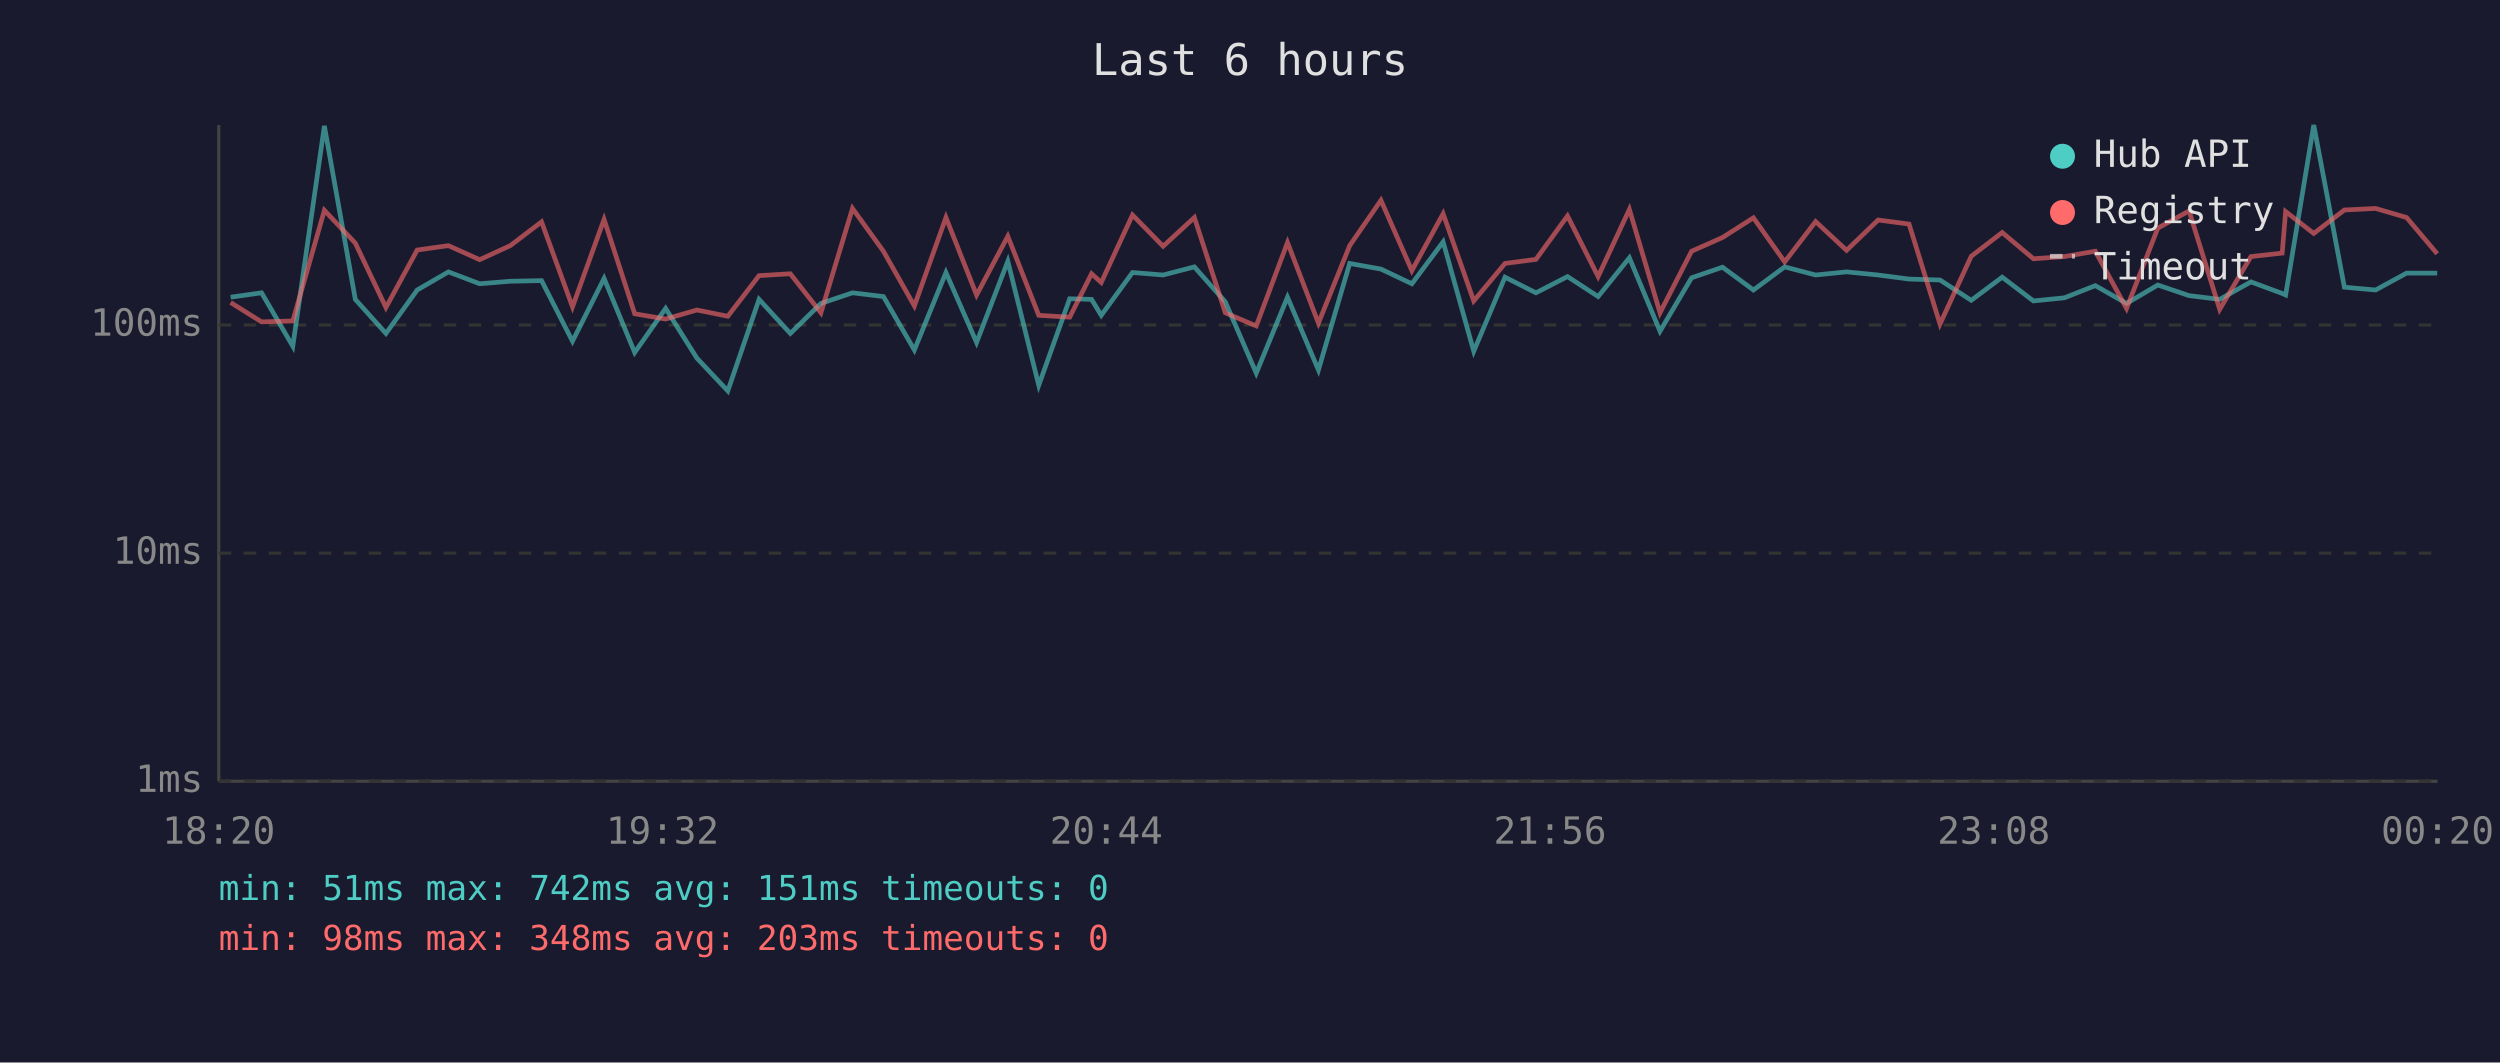
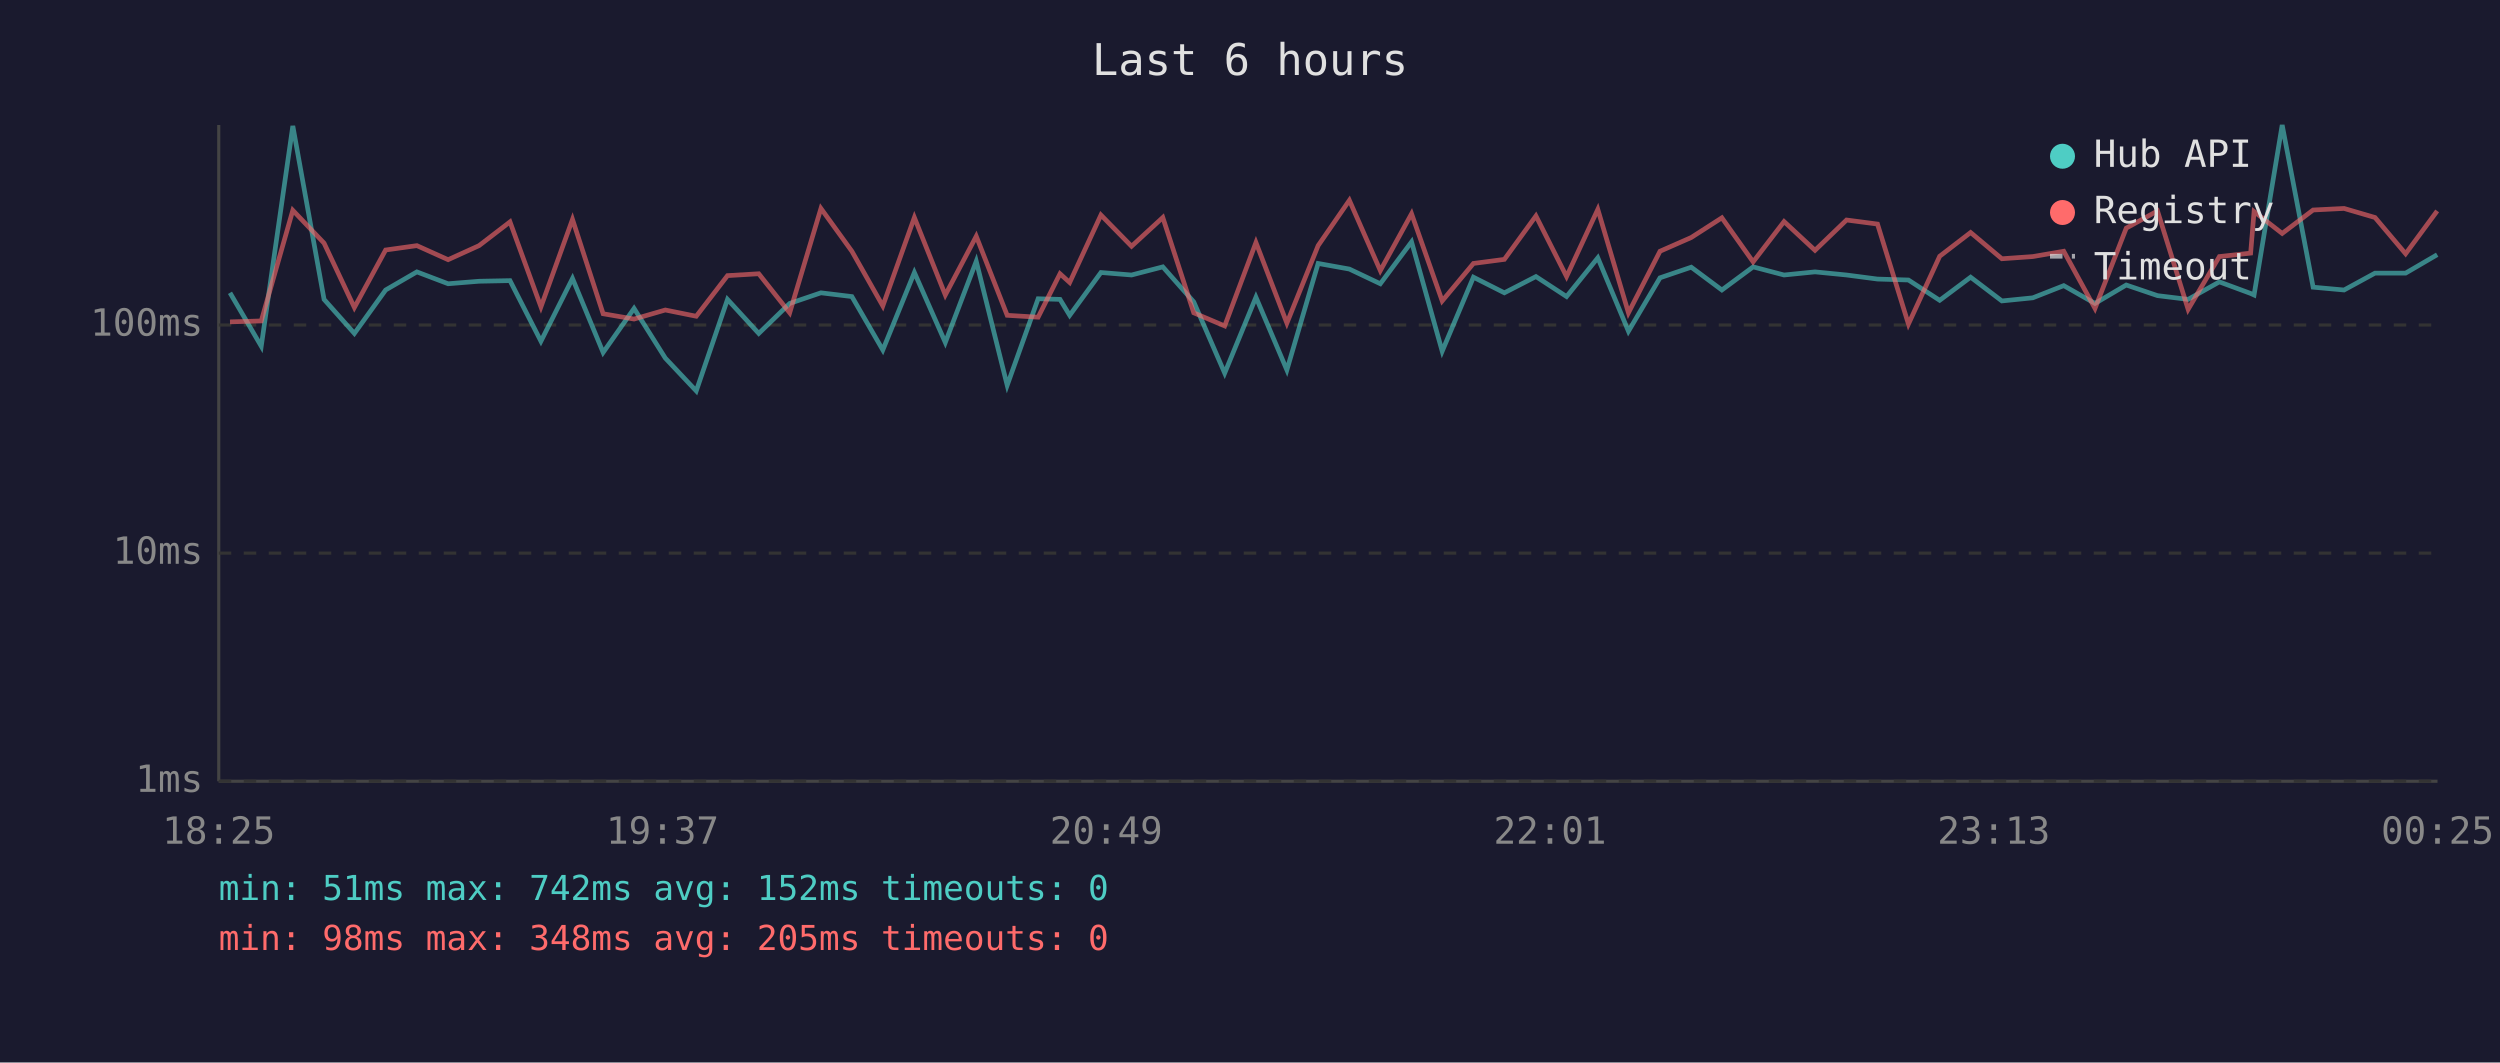
<svg xmlns="http://www.w3.org/2000/svg" viewBox="0 0 800 340" font-family="monospace" font-size="12">
  <rect width="800" height="340" fill="#1a1a2e" />
  <text x="400" y="24" fill="#e0e0e0" font-size="14" text-anchor="middle">Last 6 hours</text>
  <line x1="70" y1="40" x2="70" y2="250" stroke="#444" stroke-width="1" />
  <line x1="70" y1="250" x2="780" y2="250" stroke="#444" stroke-width="1" />
  <line x1="70" y1="250" x2="780" y2="250" stroke="#333" stroke-width="1" stroke-dasharray="4" />
  <text x="65" y="250" fill="#888" text-anchor="end" dominant-baseline="middle">1ms</text>
  <line x1="70" y1="177" x2="780" y2="177" stroke="#333" stroke-width="1" stroke-dasharray="4" />
  <text x="65" y="177" fill="#888" text-anchor="end" dominant-baseline="middle">10ms</text>
  <line x1="70" y1="104" x2="780" y2="104" stroke="#333" stroke-width="1" stroke-dasharray="4" />
  <text x="65" y="104" fill="#888" text-anchor="end" dominant-baseline="middle">100ms</text>
-   <text x="70" y="270" fill="#888" text-anchor="middle">18:20</text>
-   <text x="212" y="270" fill="#888" text-anchor="middle">19:32</text>
-   <text x="354" y="270" fill="#888" text-anchor="middle">20:44</text>
-   <text x="496" y="270" fill="#888" text-anchor="middle">21:56</text>
-   <text x="638" y="270" fill="#888" text-anchor="middle">23:08</text>
-   <text x="780" y="270" fill="#888" text-anchor="middle">00:20</text>
-   <polyline points="73.8,95.1 83.7,93.7 93.7,110.8 103.8,40.3 113.7,95.8 123.5,106.7 133.5,92.8 143.5,87.0 153.5,90.8 163.3,90.0 173.3,89.8 183.2,109.2 193.3,89.1 203.1,112.8 213.0,98.7 223.0,114.6 232.9,125.1 242.9,95.8 252.9,106.7 262.7,97.1 272.8,93.7 282.7,94.9 292.6,112.0 302.7,87.2 312.5,109.6 322.5,83.6 332.4,123.3 342.3,95.6 349.3,95.8 352.4,100.9 362.4,87.2 372.2,88.0 382.2,85.4 392.1,96.6 402.0,119.4 412.0,95.1 421.9,118.4 431.9,84.3 441.9,86.1 451.8,90.8 461.8,77.4 471.6,112.4 481.6,88.7 491.5,93.7 501.6,88.5 511.4,94.9 521.4,82.5 531.2,106.0 541.3,88.9 551.2,85.5 561.1,92.8 571.1,85.4 581.0,88.0 590.9,87.0 601.0,88.0 610.9,89.3 620.8,89.6 630.8,96.1 640.7,88.7 650.7,96.3 660.6,95.3 670.5,91.4 680.5,97.1 690.5,91.2 700.5,94.6 710.3,95.8 720.3,90.2 730.3,93.9 731.4,94.4 740.4,40.0 750.2,91.9 760.2,92.8 770.1,87.4 779.9,87.4" fill="none" stroke="#4ecdc4" stroke-width="1.5" opacity="0.6" />
-   <polyline points="73.8,96.8 83.7,103.0 93.7,102.7 103.8,67.3 113.7,77.8 123.5,98.4 133.5,80.0 143.5,78.6 153.5,83.1 163.3,78.6 173.3,71.0 183.2,98.2 193.3,70.2 203.1,100.4 213.0,102.1 223.0,99.2 232.9,101.2 242.9,88.2 252.9,87.6 262.7,100.1 272.8,66.7 282.7,80.4 292.6,97.9 302.7,69.6 312.5,94.4 322.5,75.6 332.4,100.9 342.3,101.5 349.3,87.6 352.4,90.4 362.4,68.8 372.2,78.8 382.2,69.6 392.1,100.1 402.0,104.3 412.0,77.6 421.9,103.4 431.9,78.6 441.9,64.1 451.8,86.6 461.8,68.4 471.6,96.3 481.6,84.3 491.5,83.0 501.6,69.1 511.4,88.5 521.4,67.0 531.2,100.1 541.3,80.4 551.2,76.0 561.1,69.7 571.1,83.8 581.0,70.9 590.9,80.1 601.0,70.4 610.9,71.7 620.8,103.7 630.8,82.0 640.7,74.4 650.7,82.8 660.6,82.1 670.5,80.4 680.5,98.7 690.5,73.0 700.5,67.5 710.3,99.0 720.3,82.1 730.3,81.0 731.4,67.7 740.4,74.7 750.2,67.2 760.2,66.7 770.1,69.6 779.9,81.2" fill="none" stroke="#ff6b6b" stroke-width="1.5" opacity="0.6" />
+   <text x="70" y="270" fill="#888" text-anchor="middle">18:25</text>
+   <text x="212" y="270" fill="#888" text-anchor="middle">19:37</text>
+   <text x="354" y="270" fill="#888" text-anchor="middle">20:49</text>
+   <text x="496" y="270" fill="#888" text-anchor="middle">22:01</text>
+   <text x="638" y="270" fill="#888" text-anchor="middle">23:13</text>
+   <text x="780" y="270" fill="#888" text-anchor="middle">00:25</text>
+   <polyline points="73.6,93.7 83.6,110.8 93.7,40.3 103.7,95.8 113.4,106.7 123.4,92.8 133.4,87.0 143.4,90.8 153.3,90.0 163.2,89.8 173.1,109.2 183.2,89.1 193.0,112.8 202.9,98.7 212.9,114.6 222.8,125.1 232.8,95.8 242.8,106.7 252.7,97.1 262.7,93.7 272.6,94.9 282.5,112.0 292.6,87.2 302.5,109.6 312.4,83.6 322.3,123.3 332.2,95.6 339.2,95.8 342.3,100.9 352.3,87.2 362.1,88.0 372.1,85.4 382.0,96.6 391.9,119.4 401.9,95.1 411.8,118.4 421.8,84.3 431.8,86.1 441.7,90.8 451.7,77.4 461.5,112.4 471.5,88.7 481.4,93.7 491.5,88.5 501.3,94.9 511.3,82.5 521.1,106.0 531.2,88.9 541.2,85.5 551.0,92.8 561.0,85.4 570.9,88.0 580.8,87.0 590.9,88.0 600.8,89.3 610.7,89.6 620.7,96.1 630.6,88.7 640.6,96.3 650.5,95.3 660.4,91.4 670.4,97.1 680.4,91.2 690.4,94.6 700.2,95.8 710.2,90.2 720.2,93.9 721.3,94.4 730.3,40.0 740.2,91.9 750.1,92.8 760.0,87.4 769.8,87.4 779.9,81.5" fill="none" stroke="#4ecdc4" stroke-width="1.5" opacity="0.6" />
+   <polyline points="73.6,103.0 83.6,102.7 93.7,67.3 103.7,77.8 113.4,98.4 123.4,80.0 133.4,78.6 143.4,83.1 153.3,78.6 163.2,71.0 173.1,98.2 183.2,70.2 193.0,100.4 202.9,102.1 212.9,99.2 222.8,101.2 232.8,88.2 242.8,87.6 252.7,100.1 262.7,66.7 272.6,80.4 282.5,97.9 292.6,69.6 302.5,94.4 312.4,75.6 322.3,100.9 332.2,101.5 339.2,87.6 342.3,90.4 352.3,68.8 362.1,78.8 372.1,69.6 382.0,100.1 391.9,104.3 401.9,77.6 411.8,103.4 421.8,78.6 431.8,64.1 441.7,86.6 451.7,68.4 461.5,96.3 471.5,84.3 481.4,83.0 491.5,69.1 501.3,88.5 511.3,67.0 521.1,100.1 531.2,80.4 541.2,76.0 551.0,69.7 561.0,83.8 570.9,70.9 580.8,80.1 590.9,70.4 600.8,71.7 610.7,103.7 620.7,82.0 630.6,74.4 640.6,82.8 650.5,82.1 660.4,80.4 670.4,98.7 680.4,73.0 690.4,67.5 700.2,99.0 710.2,82.1 720.2,81.0 721.3,67.7 730.3,74.7 740.2,67.2 750.1,66.7 760.0,69.6 769.8,81.2 779.9,67.5" fill="none" stroke="#ff6b6b" stroke-width="1.5" opacity="0.6" />
  <circle cx="660" cy="50" r="4" fill="#4ecdc4" />
  <text x="670" y="50" fill="#e0e0e0" dominant-baseline="middle">Hub API</text>
  <circle cx="660" cy="68" r="4" fill="#ff6b6b" />
  <text x="670" y="68" fill="#e0e0e0" dominant-baseline="middle">Registry</text>
  <line x1="656" y1="82" x2="664" y2="82" stroke="#e0e0e0" stroke-width="1.5" stroke-dasharray="4,3" opacity="0.7" />
  <text x="670" y="86" fill="#e0e0e0" dominant-baseline="middle">Timeout</text>
-   <text x="70" y="288" fill="#4ecdc4" font-size="11">min: 51ms  max: 742ms  avg: 151ms  timeouts: 0</text>
-   <text x="70" y="304" fill="#ff6b6b" font-size="11">min: 98ms  max: 348ms  avg: 203ms  timeouts: 0</text>
+   <text x="70" y="288" fill="#4ecdc4" font-size="11">min: 51ms  max: 742ms  avg: 152ms  timeouts: 0</text>
+   <text x="70" y="304" fill="#ff6b6b" font-size="11">min: 98ms  max: 348ms  avg: 205ms  timeouts: 0</text>
</svg>
